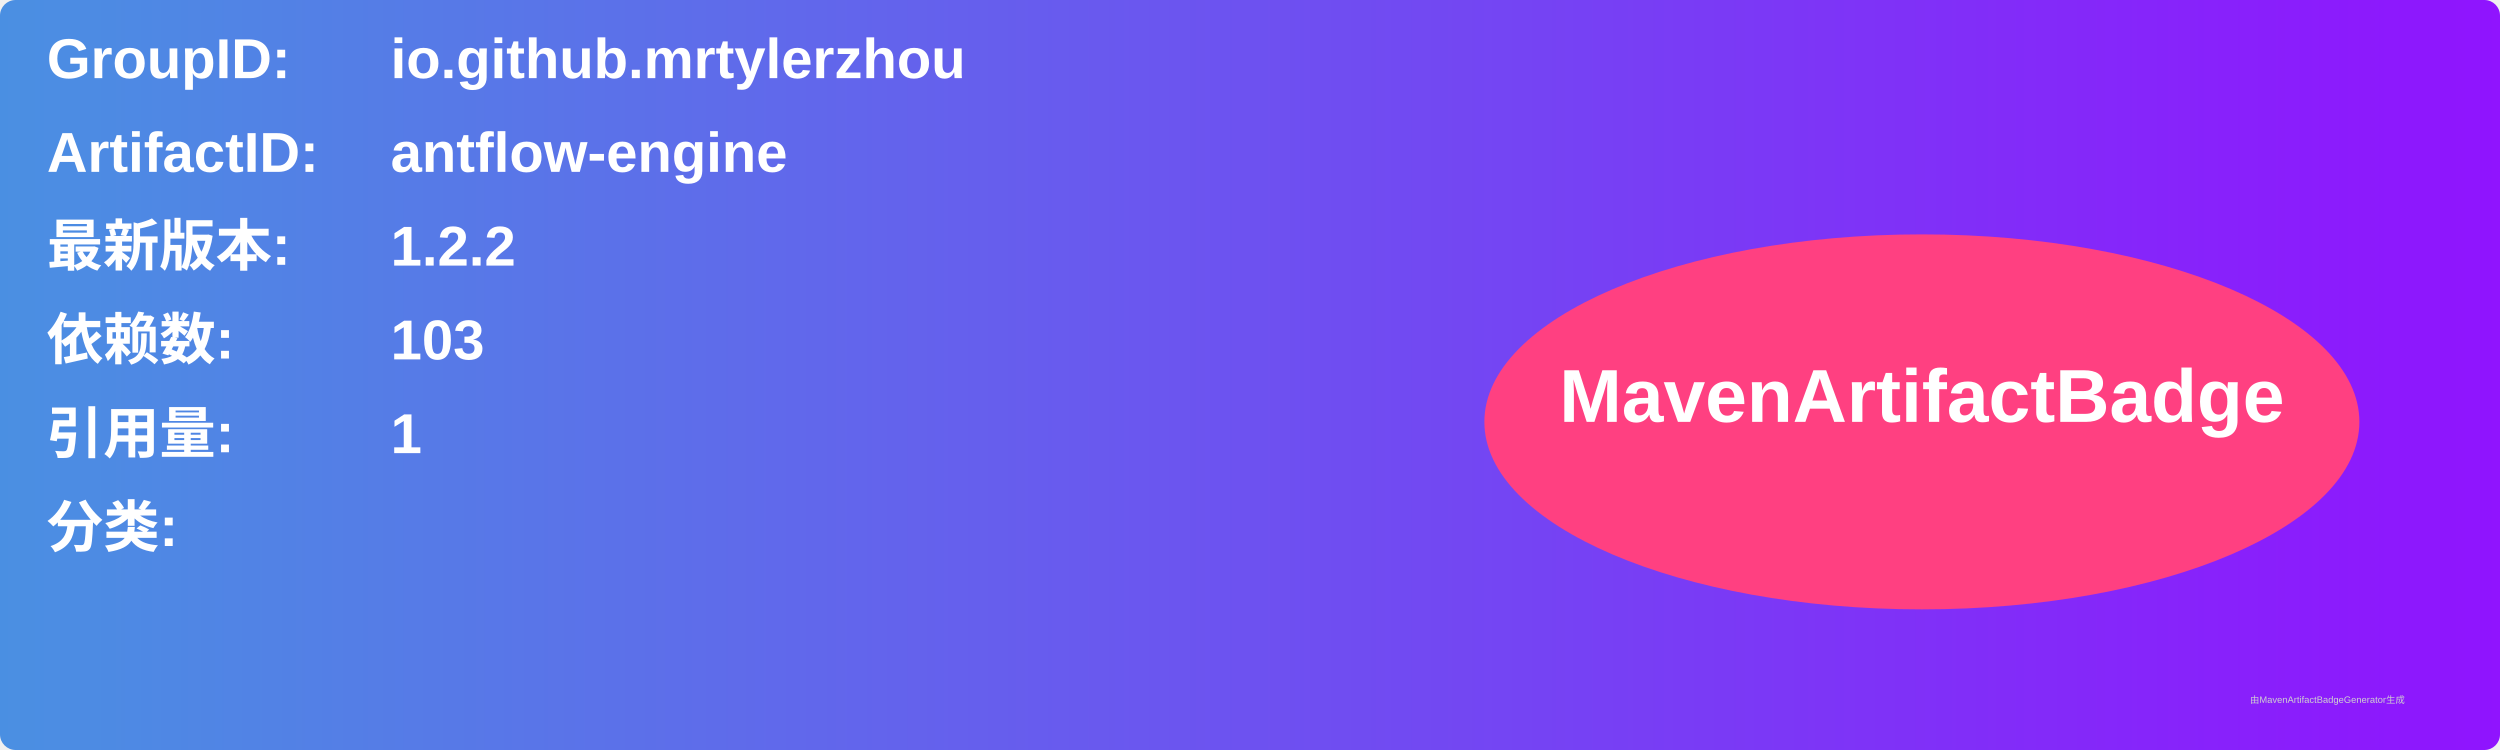
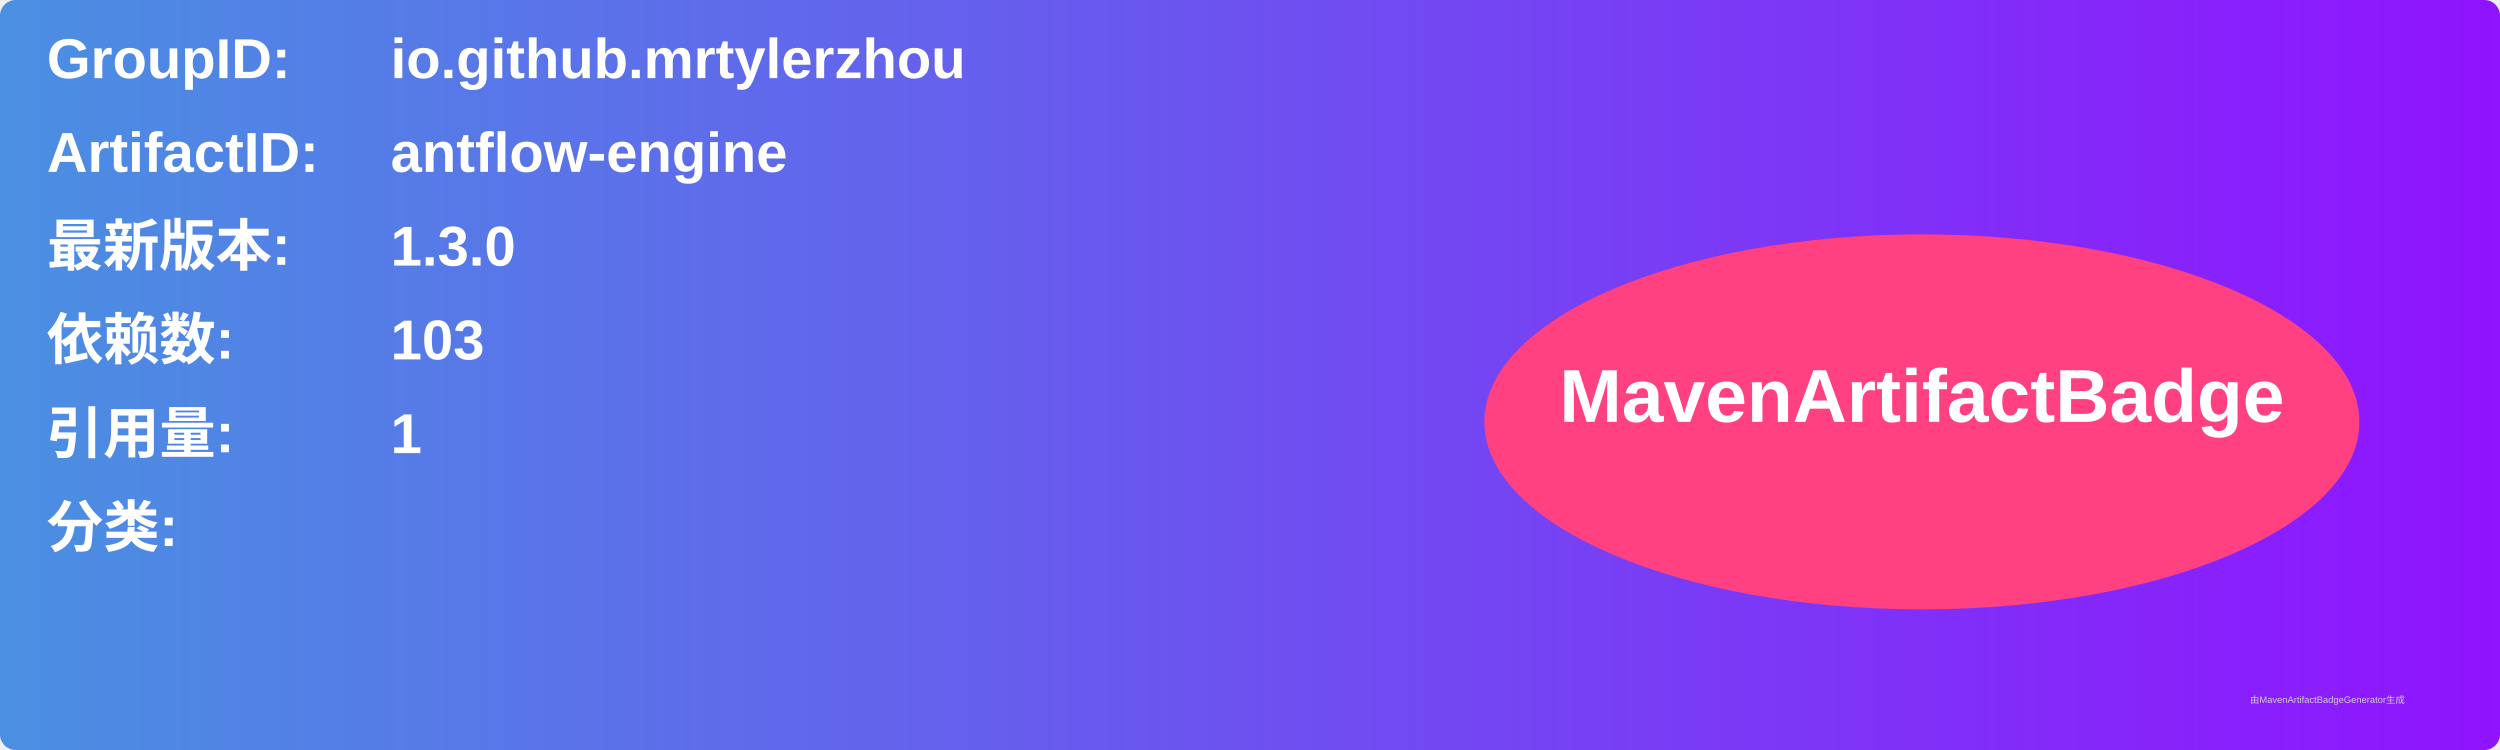
<svg xmlns="http://www.w3.org/2000/svg" width="800" height="240" viewBox="0 0 800 240">
  <linearGradient id="grad" x1="0%" y1="0%" x2="100%" y2="0%">
    <stop offset="0%" stop-color="#4a90e2" />
    <stop offset="100%" stop-color="#9013fe" />
  </linearGradient>
  <rect width="100%" height="100%" rx="5" ry="5" fill="url(#grad)" />
  <g transform="translate(15, 15)">
    <text x="0" y="10" font-family="Arial" font-size="18" fill="white" font-weight="bold" width="260">GroupID:</text>
    <text x="110" y="10" font-family="Arial" font-size="18" fill="white" font-weight="bold" width="460">io.github.mrtylerzhou</text>
    <text x="0" y="40" font-family="Arial" font-size="18" fill="white" font-weight="bold" width="260">ArtifactID:</text>
    <text x="110" y="40" font-family="Arial" font-size="18" fill="white" font-weight="bold" width="460">antflow-engine</text>
    <text x="0" y="70" font-family="Arial" font-size="18" fill="white" font-weight="bold">最新版本:</text>
    <text x="110" y="70" font-family="Arial" font-size="18" fill="white" font-weight="bold">
-       <tspan font-weight="bold">1.2.2</tspan>
+       <tspan font-weight="bold">1.3.0</tspan>
    </text>
    <text x="0" y="100" font-family="Arial" font-size="18" fill="white" font-weight="bold">依赖数: </text>
    <text x="110" y="100" font-family="Arial" font-size="18" fill="white">
      <tspan font-weight="bold">103</tspan>
    </text>
    <text x="0" y="130" font-family="Arial" font-size="18" fill="white" font-weight="bold">引用量: </text>
    <text x="110" y="130" font-family="Arial" font-size="18" fill="white">
      <tspan font-weight="bold">1</tspan>
    </text>
    <text x="0" y="160" font-family="Arial" font-size="18" fill="white" font-weight="bold">分类:</text>
    <text x="10" y="190" font-family="Arial" font-size="10" fill="white">
      <tspan font-weight="bold" />
    </text>
    <ellipse cx="600" cy="120" rx="140" ry="60" fill="#ff4081" />
    <text x="600" y="120" text-anchor="middle" font-family="Arial" font-size="24" fill="white" font-weight="bold">MavenArtifactBadge</text>
  </g>
  <text x="720" y="225" font-family="Arial" font-size="3" fill="#d0d0d0">由MavenArtifactBadgeGenerator生成</text>
</svg>
